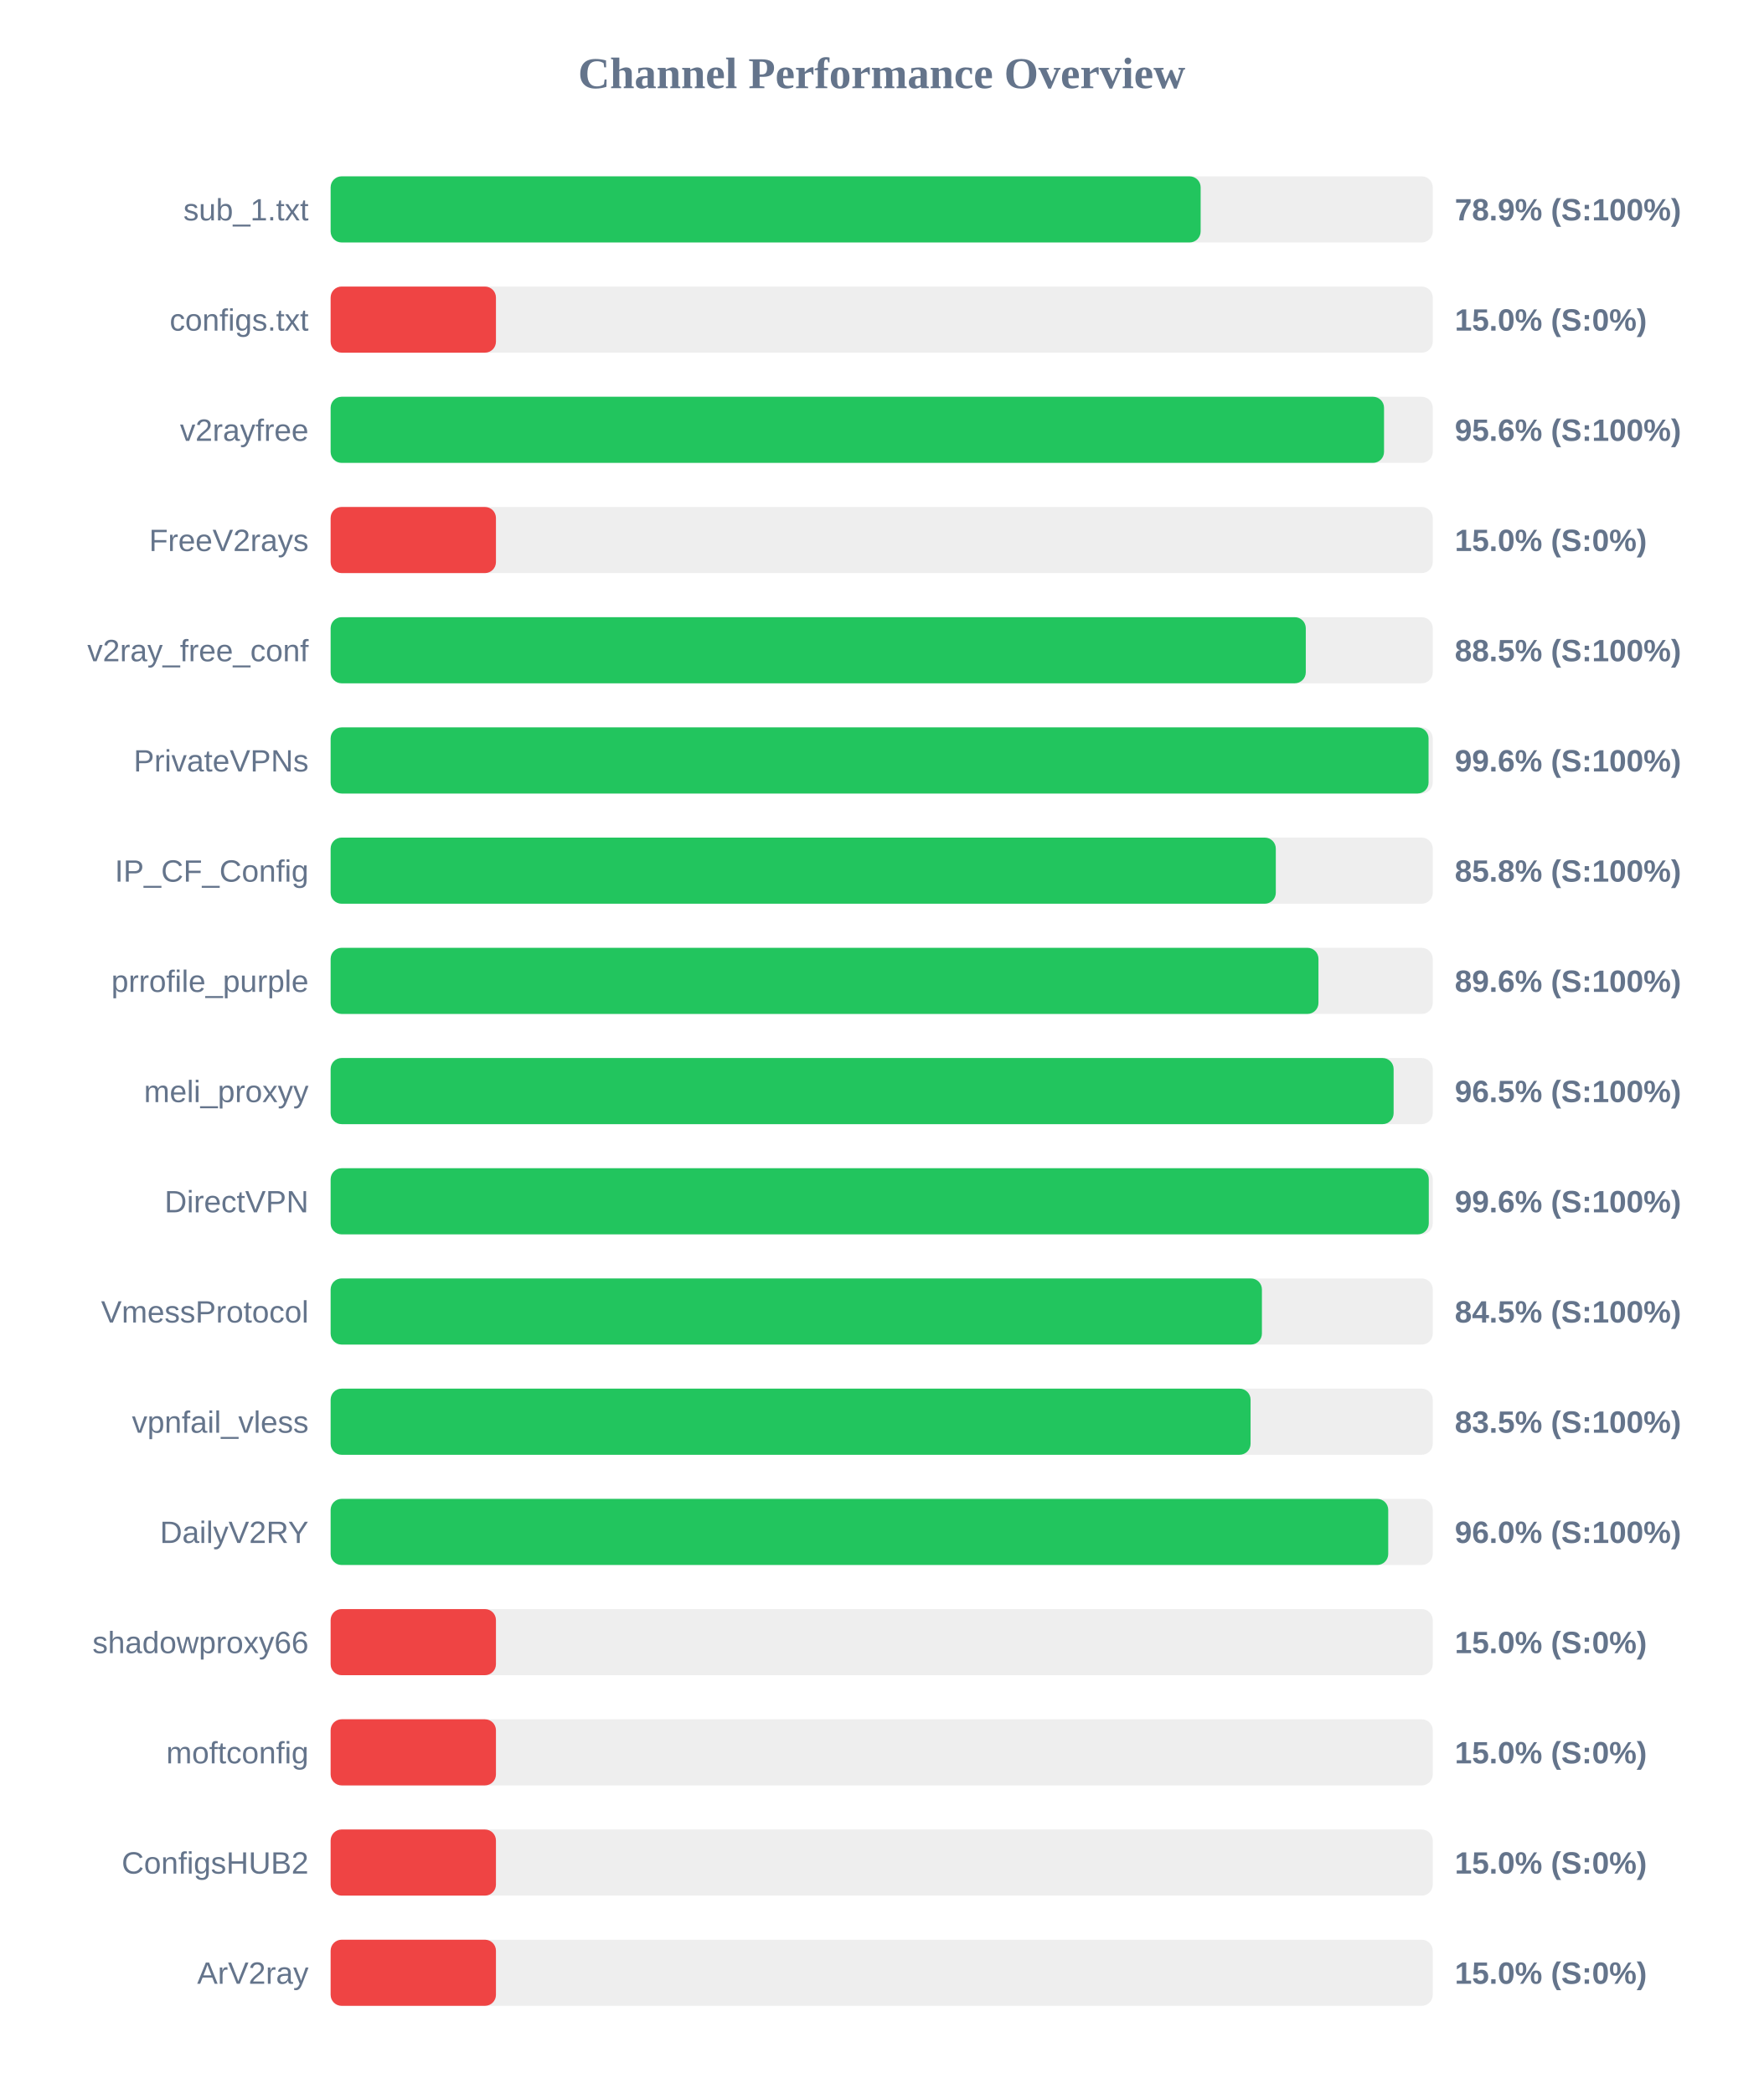
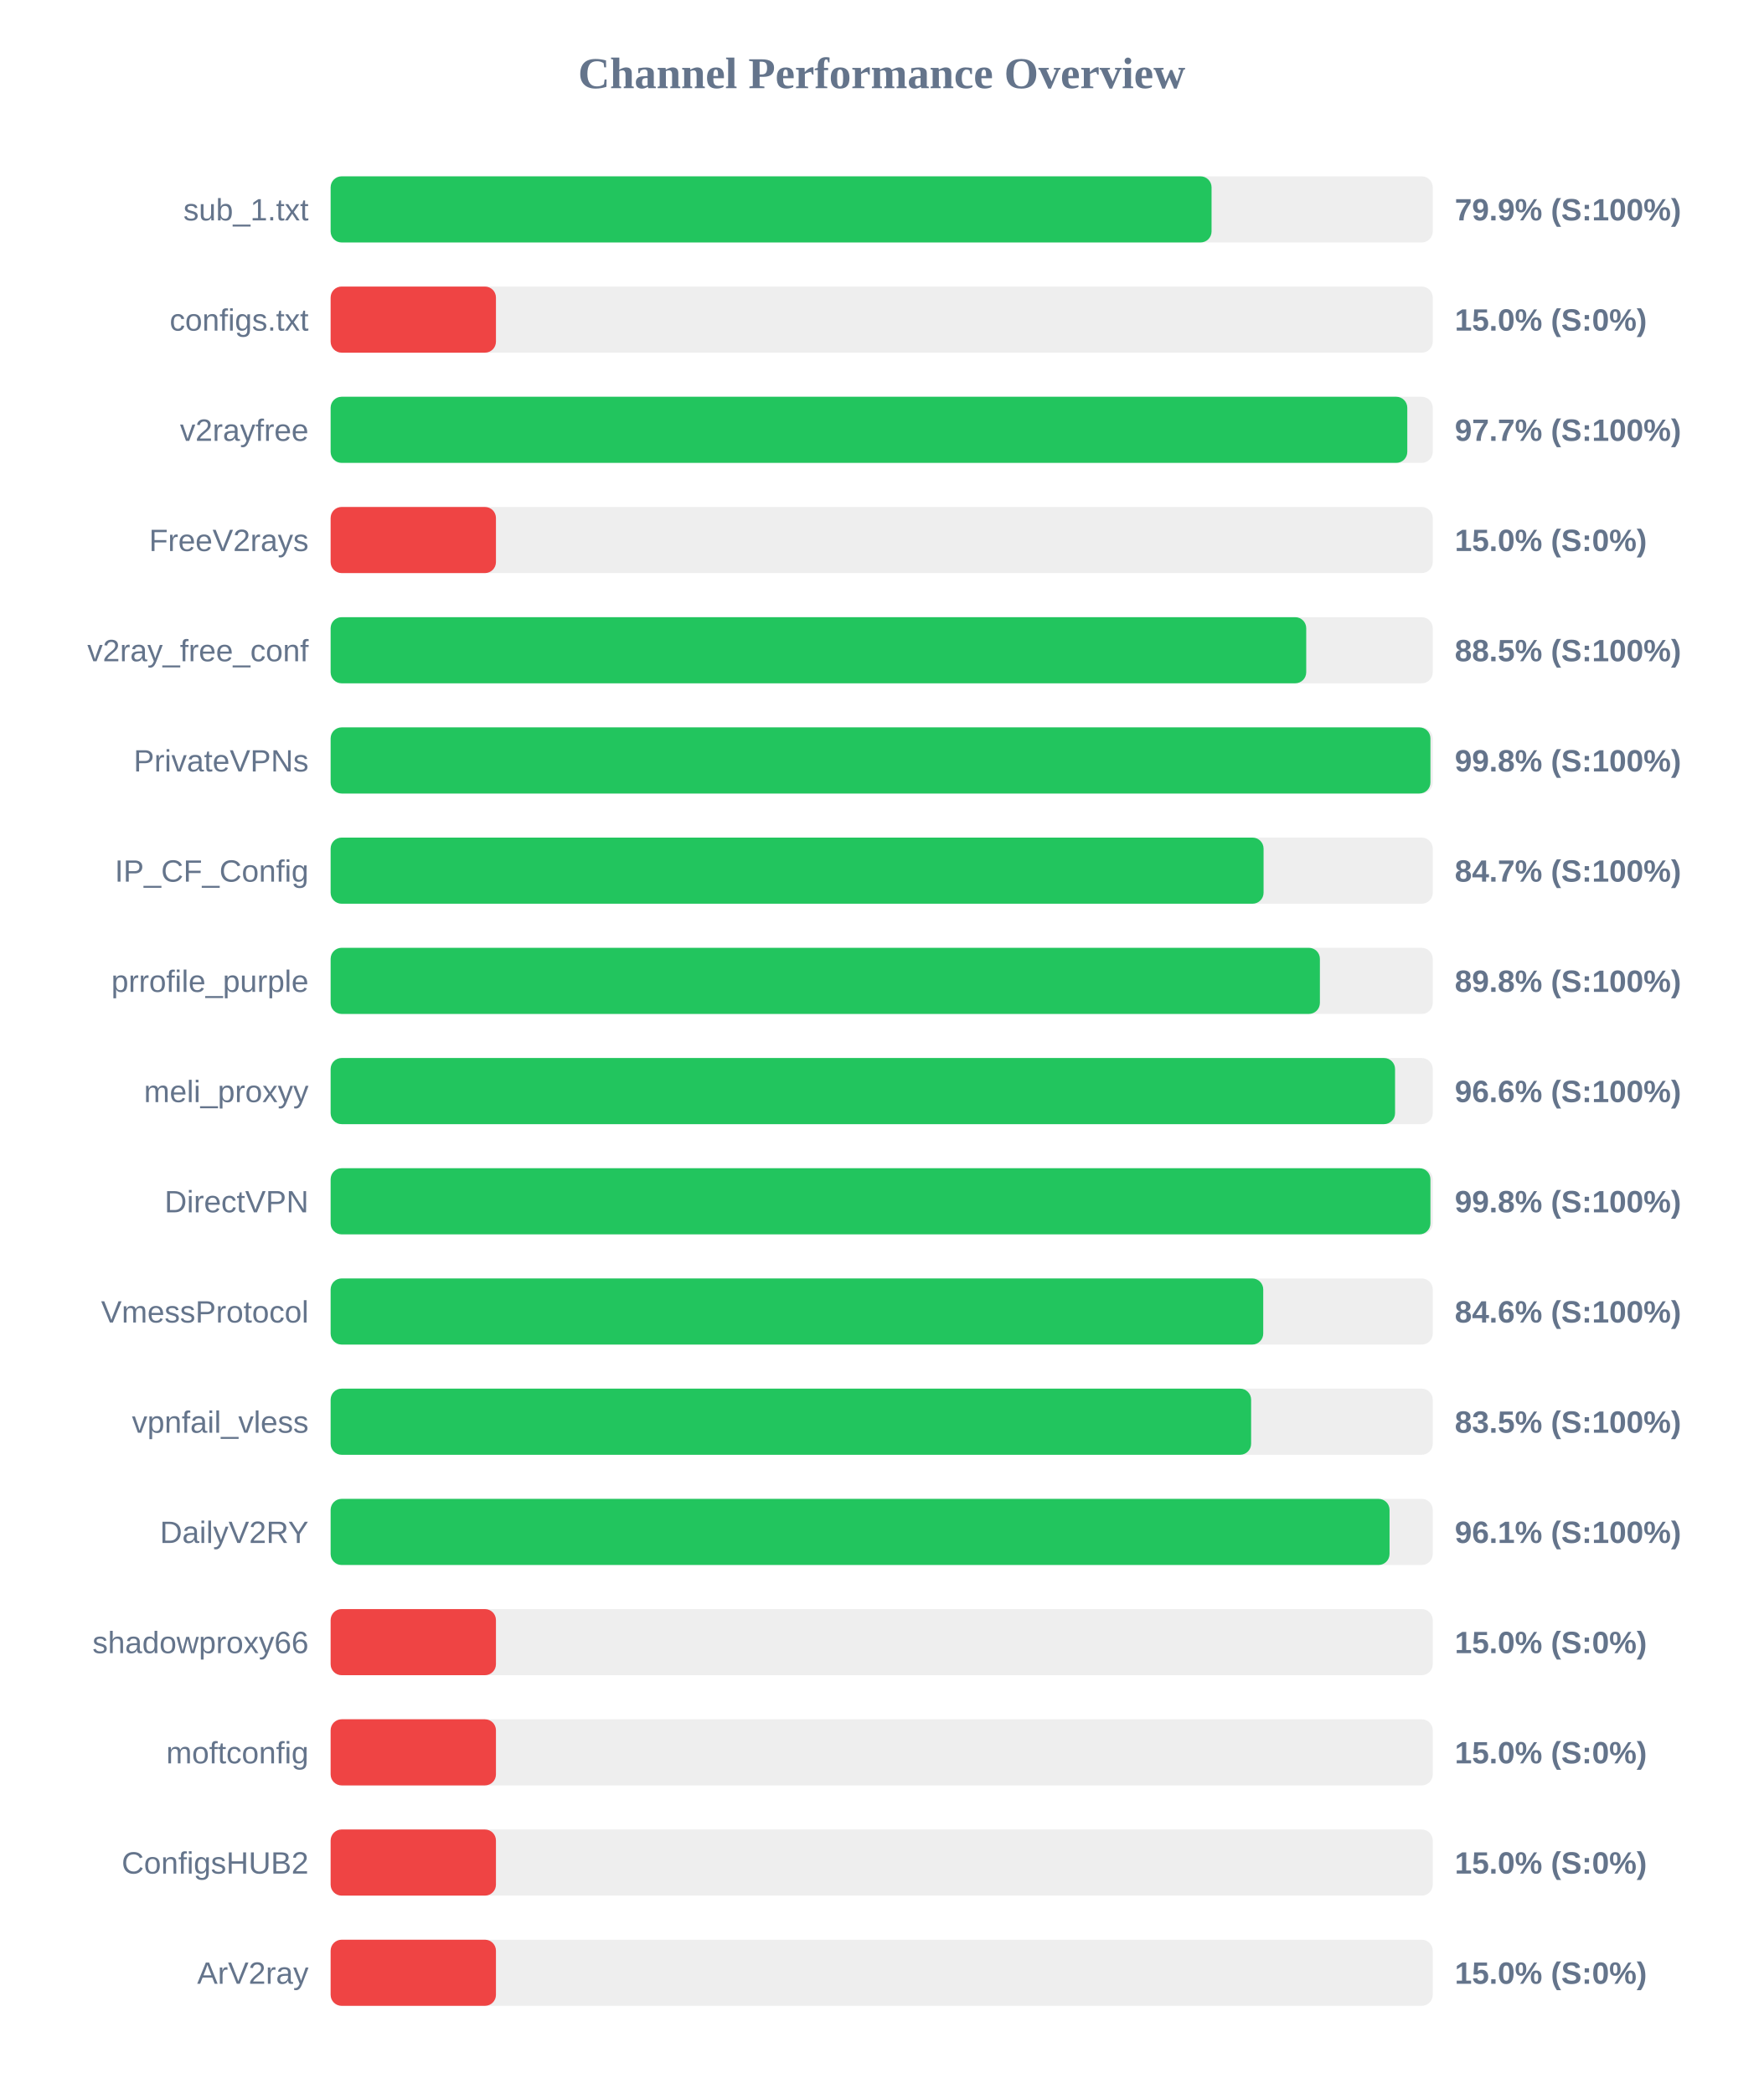
<svg xmlns="http://www.w3.org/2000/svg" width="800" height="950" version="1.1">
  <style>
        .row { font: 14px Arial; fill: #64748b; }
        .score { font: bold 14px Arial; fill: #64748b; }
    </style>
  <text x="400" y="40" text-anchor="middle" font-size="20px" font-weight="bold" fill="#64748b">Channel Performance Overview</text>
  <rect x="150" y="80" width="500" height="30" fill="#eee" rx="5" />
-   <rect x="150" y="80" width="394.7" height="30" fill="#22c55e" rx="5" />
+   <rect x="150" y="80" width="399.65" height="30" fill="#22c55e" rx="5" />
  <text x="140" y="100" text-anchor="end" class="row">sub_1.txt</text>
-   <text x="660" y="100" text-anchor="start" class="score">78.9% (S:100%)</text>
+   <text x="660" y="100" text-anchor="start" class="score">79.9% (S:100%)</text>
  <rect x="150" y="130" width="500" height="30" fill="#eee" rx="5" />
  <rect x="150" y="130" width="75.0" height="30" fill="#ef4444" rx="5" />
  <text x="140" y="150" text-anchor="end" class="row">configs.txt</text>
  <text x="660" y="150" text-anchor="start" class="score">15.0% (S:0%)</text>
  <rect x="150" y="180" width="500" height="30" fill="#eee" rx="5" />
-   <rect x="150" y="180" width="477.9" height="30" fill="#22c55e" rx="5" />
+   <rect x="150" y="180" width="488.45" height="30" fill="#22c55e" rx="5" />
  <text x="140" y="200" text-anchor="end" class="row">v2rayfree</text>
-   <text x="660" y="200" text-anchor="start" class="score">95.6% (S:100%)</text>
+   <text x="660" y="200" text-anchor="start" class="score">97.7% (S:100%)</text>
  <rect x="150" y="230" width="500" height="30" fill="#eee" rx="5" />
  <rect x="150" y="230" width="75.0" height="30" fill="#ef4444" rx="5" />
  <text x="140" y="250" text-anchor="end" class="row">FreeV2rays</text>
  <text x="660" y="250" text-anchor="start" class="score">15.0% (S:0%)</text>
  <rect x="150" y="280" width="500" height="30" fill="#eee" rx="5" />
-   <rect x="150" y="280" width="442.4" height="30" fill="#22c55e" rx="5" />
+   <rect x="150" y="280" width="442.6" height="30" fill="#22c55e" rx="5" />
  <text x="140" y="300" text-anchor="end" class="row">v2ray_free_conf</text>
  <text x="660" y="300" text-anchor="start" class="score">88.5% (S:100%)</text>
  <rect x="150" y="330" width="500" height="30" fill="#eee" rx="5" />
-   <rect x="150" y="330" width="498.1" height="30" fill="#22c55e" rx="5" />
+   <rect x="150" y="330" width="498.95" height="30" fill="#22c55e" rx="5" />
  <text x="140" y="350" text-anchor="end" class="row">PrivateVPNs</text>
-   <text x="660" y="350" text-anchor="start" class="score">99.6% (S:100%)</text>
+   <text x="660" y="350" text-anchor="start" class="score">99.8% (S:100%)</text>
  <rect x="150" y="380" width="500" height="30" fill="#eee" rx="5" />
-   <rect x="150" y="380" width="428.8" height="30" fill="#22c55e" rx="5" />
+   <rect x="150" y="380" width="423.25" height="30" fill="#22c55e" rx="5" />
  <text x="140" y="400" text-anchor="end" class="row">IP_CF_Config</text>
-   <text x="660" y="400" text-anchor="start" class="score">85.8% (S:100%)</text>
+   <text x="660" y="400" text-anchor="start" class="score">84.7% (S:100%)</text>
  <rect x="150" y="430" width="500" height="30" fill="#eee" rx="5" />
-   <rect x="150" y="430" width="448.15" height="30" fill="#22c55e" rx="5" />
+   <rect x="150" y="430" width="448.8" height="30" fill="#22c55e" rx="5" />
  <text x="140" y="450" text-anchor="end" class="row">prrofile_purple</text>
-   <text x="660" y="450" text-anchor="start" class="score">89.6% (S:100%)</text>
+   <text x="660" y="450" text-anchor="start" class="score">89.8% (S:100%)</text>
  <rect x="150" y="480" width="500" height="30" fill="#eee" rx="5" />
-   <rect x="150" y="480" width="482.25" height="30" fill="#22c55e" rx="5" />
+   <rect x="150" y="480" width="482.9" height="30" fill="#22c55e" rx="5" />
  <text x="140" y="500" text-anchor="end" class="row">meli_proxyy</text>
-   <text x="660" y="500" text-anchor="start" class="score">96.5% (S:100%)</text>
+   <text x="660" y="500" text-anchor="start" class="score">96.6% (S:100%)</text>
  <rect x="150" y="530" width="500" height="30" fill="#eee" rx="5" />
-   <rect x="150" y="530" width="498.2" height="30" fill="#22c55e" rx="5" />
+   <rect x="150" y="530" width="498.95" height="30" fill="#22c55e" rx="5" />
  <text x="140" y="550" text-anchor="end" class="row">DirectVPN</text>
-   <text x="660" y="550" text-anchor="start" class="score">99.6% (S:100%)</text>
+   <text x="660" y="550" text-anchor="start" class="score">99.8% (S:100%)</text>
  <rect x="150" y="580" width="500" height="30" fill="#eee" rx="5" />
-   <rect x="150" y="580" width="422.5" height="30" fill="#22c55e" rx="5" />
+   <rect x="150" y="580" width="423.1" height="30" fill="#22c55e" rx="5" />
  <text x="140" y="600" text-anchor="end" class="row">VmessProtocol</text>
-   <text x="660" y="600" text-anchor="start" class="score">84.5% (S:100%)</text>
+   <text x="660" y="600" text-anchor="start" class="score">84.6% (S:100%)</text>
  <rect x="150" y="630" width="500" height="30" fill="#eee" rx="5" />
-   <rect x="150" y="630" width="417.35" height="30" fill="#22c55e" rx="5" />
+   <rect x="150" y="630" width="417.6" height="30" fill="#22c55e" rx="5" />
  <text x="140" y="650" text-anchor="end" class="row">vpnfail_vless</text>
  <text x="660" y="650" text-anchor="start" class="score">83.5% (S:100%)</text>
  <rect x="150" y="680" width="500" height="30" fill="#eee" rx="5" />
-   <rect x="150" y="680" width="479.8" height="30" fill="#22c55e" rx="5" />
+   <rect x="150" y="680" width="480.4" height="30" fill="#22c55e" rx="5" />
  <text x="140" y="700" text-anchor="end" class="row">DailyV2RY</text>
-   <text x="660" y="700" text-anchor="start" class="score">96.0% (S:100%)</text>
+   <text x="660" y="700" text-anchor="start" class="score">96.1% (S:100%)</text>
  <rect x="150" y="730" width="500" height="30" fill="#eee" rx="5" />
  <rect x="150" y="730" width="75.0" height="30" fill="#ef4444" rx="5" />
  <text x="140" y="750" text-anchor="end" class="row">shadowproxy66</text>
  <text x="660" y="750" text-anchor="start" class="score">15.0% (S:0%)</text>
  <rect x="150" y="780" width="500" height="30" fill="#eee" rx="5" />
  <rect x="150" y="780" width="75.0" height="30" fill="#ef4444" rx="5" />
  <text x="140" y="800" text-anchor="end" class="row">moftconfig</text>
  <text x="660" y="800" text-anchor="start" class="score">15.0% (S:0%)</text>
  <rect x="150" y="830" width="500" height="30" fill="#eee" rx="5" />
  <rect x="150" y="830" width="75.0" height="30" fill="#ef4444" rx="5" />
  <text x="140" y="850" text-anchor="end" class="row">ConfigsHUB2</text>
  <text x="660" y="850" text-anchor="start" class="score">15.0% (S:0%)</text>
  <rect x="150" y="880" width="500" height="30" fill="#eee" rx="5" />
  <rect x="150" y="880" width="75.0" height="30" fill="#ef4444" rx="5" />
  <text x="140" y="900" text-anchor="end" class="row">ArV2ray</text>
  <text x="660" y="900" text-anchor="start" class="score">15.0% (S:0%)</text>
</svg>
